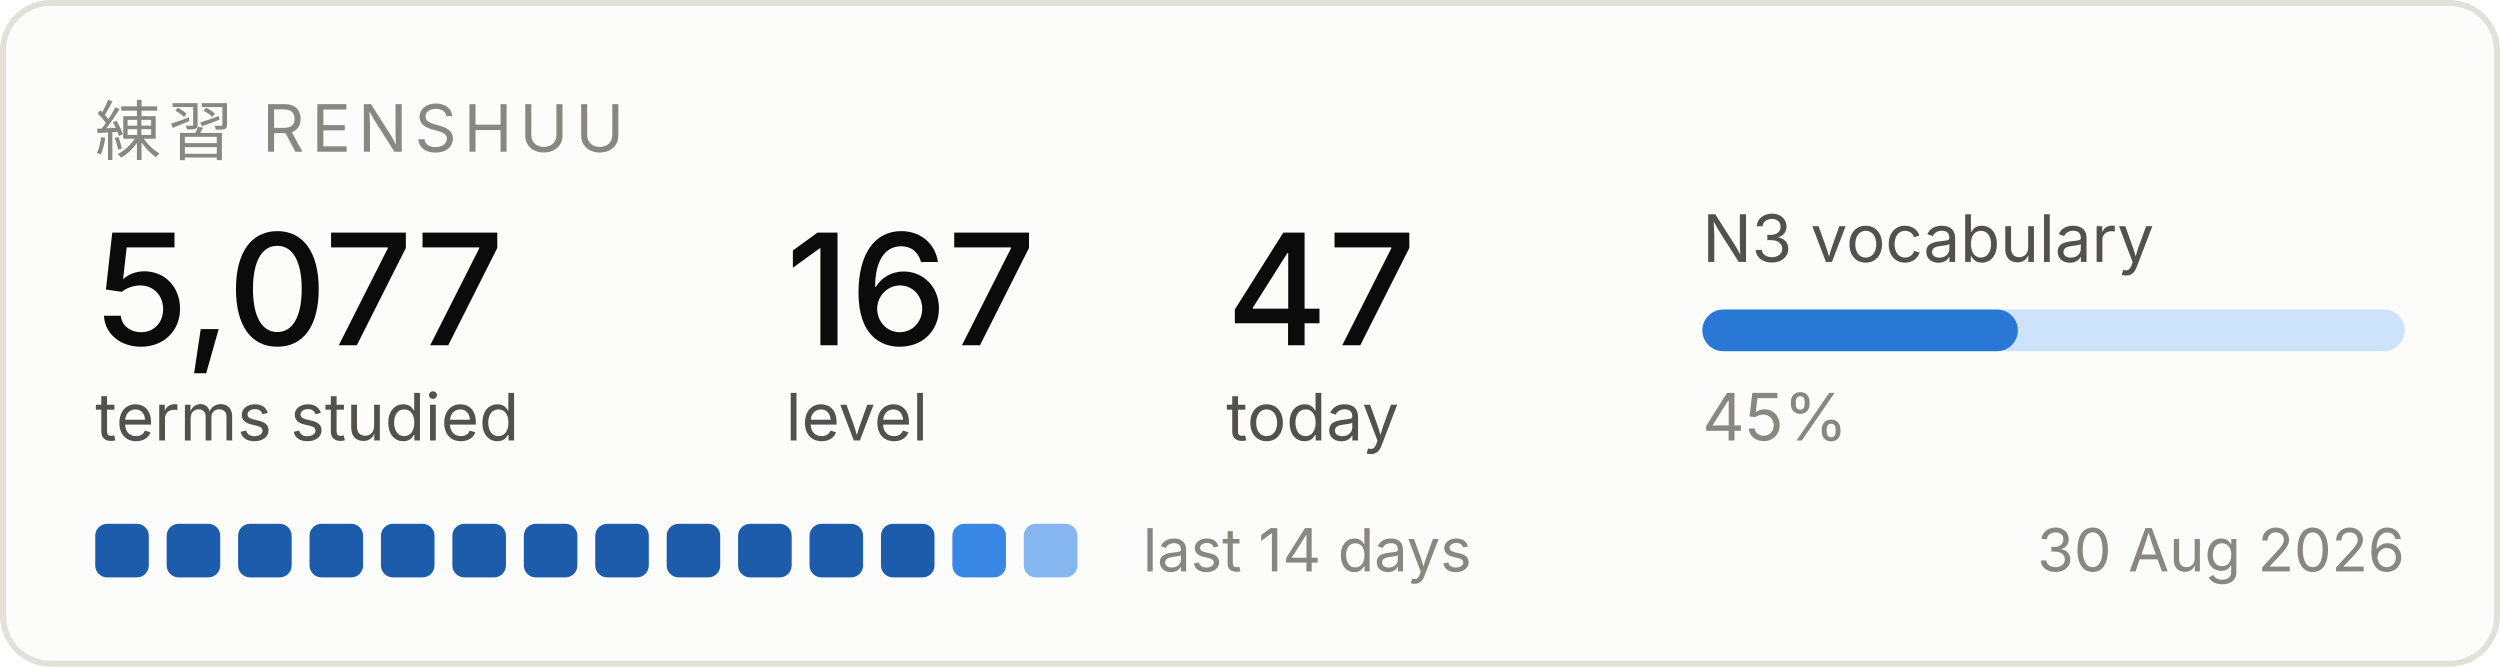
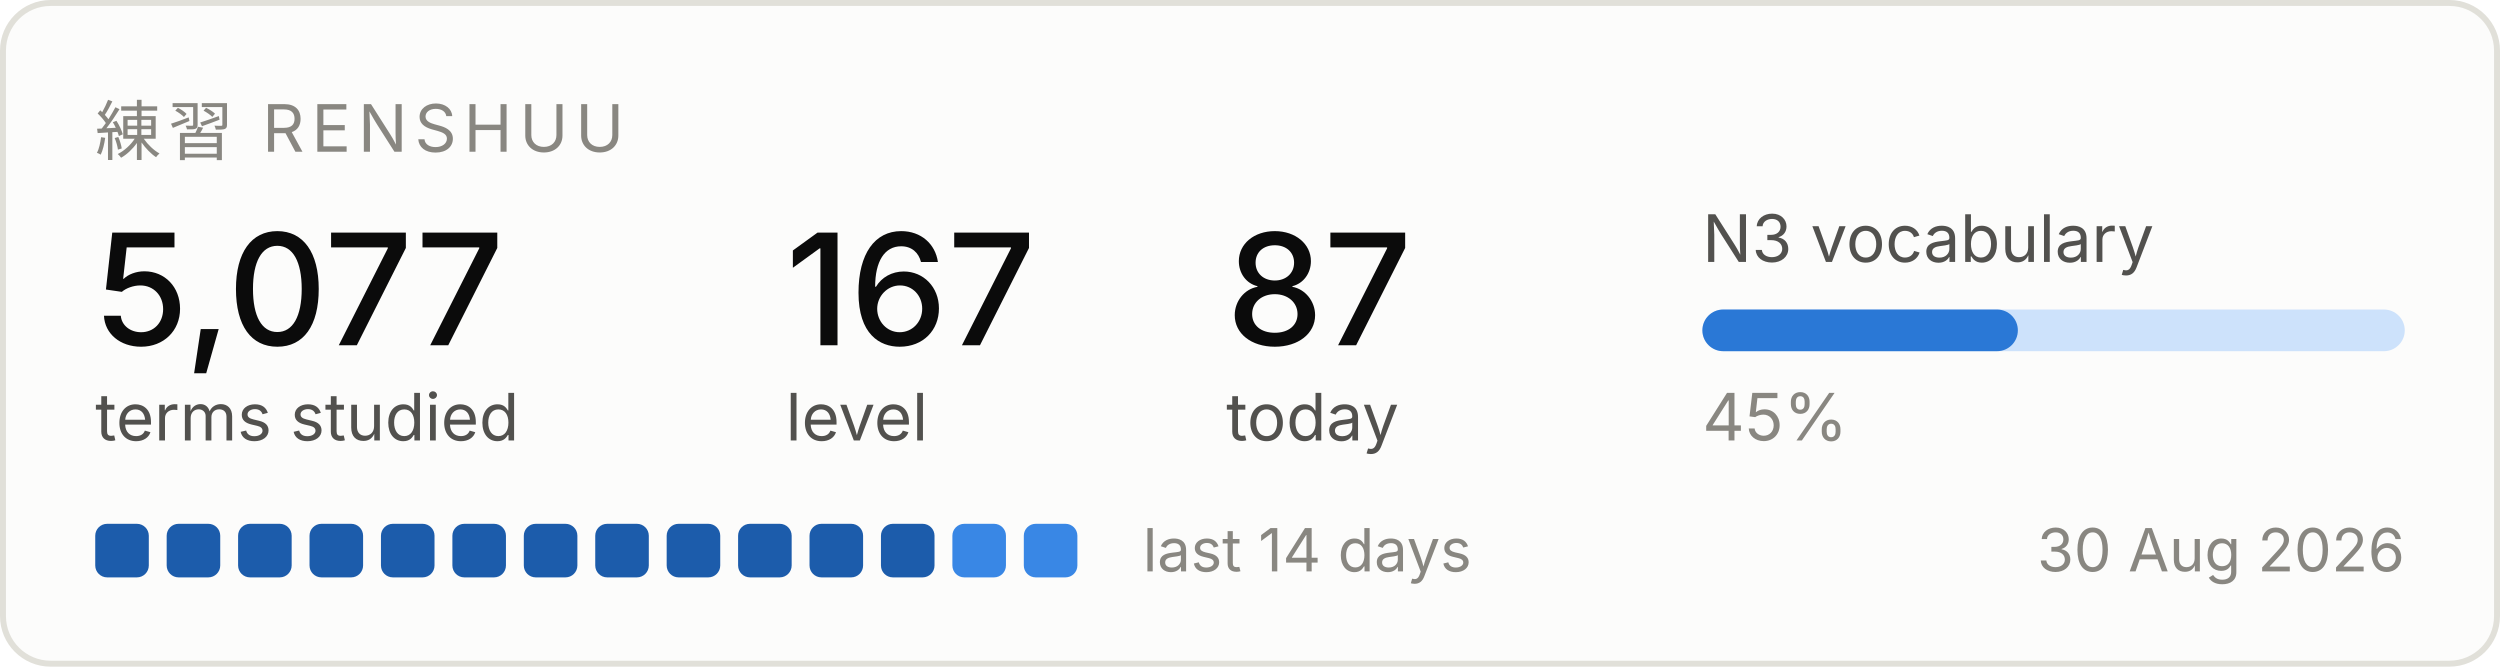
<svg xmlns="http://www.w3.org/2000/svg" width="420" height="112" viewBox="0 0 420 112" role="img" aria-label="Renshuu study progress">
  <rect x="0.5" y="0.5" width="419" height="111" rx="8" fill="#fcfcfb" stroke="#e1e0d9" />
  <text x="16" y="26" font-family="system-ui, -apple-system, Segoe UI, sans-serif" font-size="11" fill="#898781" letter-spacing="1.2">練習  RENSHUU</text>
  <text x="16" y="58" font-family="system-ui, -apple-system, Segoe UI, sans-serif" font-size="26" fill="#0b0b0b" font-weight="500">5,077</text>
  <text x="16" y="74" font-family="system-ui, -apple-system, Segoe UI, sans-serif" font-size="11" fill="#52514e">terms studied</text>
  <text x="132" y="58" font-family="system-ui, -apple-system, Segoe UI, sans-serif" font-size="26" fill="#0b0b0b" font-weight="500">167</text>
  <text x="132" y="74" font-family="system-ui, -apple-system, Segoe UI, sans-serif" font-size="11" fill="#52514e">level</text>
-   <text x="206" y="58" font-family="system-ui, -apple-system, Segoe UI, sans-serif" font-size="26" fill="#0b0b0b" font-weight="500">47</text>
+   <text x="206" y="58" font-family="system-ui, -apple-system, Segoe UI, sans-serif" font-size="26" fill="#0b0b0b" font-weight="500">87</text>
  <text x="206" y="74" font-family="system-ui, -apple-system, Segoe UI, sans-serif" font-size="11" fill="#52514e">today</text>
  <text x="286" y="44" font-family="system-ui, -apple-system, Segoe UI, sans-serif" font-size="11" fill="#52514e">N3 vocabulary</text>
  <rect x="286" y="52" width="118" height="7" rx="3.5" fill="#cde2fb" />
  <rect x="286" y="52" width="53" height="7" rx="3.5" fill="#2a78d6" />
  <text x="286" y="74" font-family="system-ui, -apple-system, Segoe UI, sans-serif" font-size="11" fill="#898781">45%</text>
  <rect x="16" y="88" width="9" height="9" rx="2" fill="#1c5cab" />
  <rect x="28" y="88" width="9" height="9" rx="2" fill="#1c5cab" />
  <rect x="40" y="88" width="9" height="9" rx="2" fill="#1c5cab" />
  <rect x="52" y="88" width="9" height="9" rx="2" fill="#1c5cab" />
  <rect x="64" y="88" width="9" height="9" rx="2" fill="#1c5cab" />
  <rect x="76" y="88" width="9" height="9" rx="2" fill="#1c5cab" />
  <rect x="88" y="88" width="9" height="9" rx="2" fill="#1c5cab" />
  <rect x="100" y="88" width="9" height="9" rx="2" fill="#1c5cab" />
  <rect x="112" y="88" width="9" height="9" rx="2" fill="#1c5cab" />
  <rect x="124" y="88" width="9" height="9" rx="2" fill="#1c5cab" />
  <rect x="136" y="88" width="9" height="9" rx="2" fill="#1c5cab" />
  <rect x="148" y="88" width="9" height="9" rx="2" fill="#1c5cab" />
  <rect x="160" y="88" width="9" height="9" rx="2" fill="#3987e5" />
-   <rect x="172" y="88" width="9" height="9" rx="2" fill="#86b6ef" />
+   <rect x="172" y="88" width="9" height="9" rx="2" fill="#3987e5" />
  <text x="192" y="96" font-family="system-ui, -apple-system, Segoe UI, sans-serif" font-size="10" fill="#898781">last 14 days</text>
  <text x="404" y="96" font-family="system-ui, -apple-system, Segoe UI, sans-serif" font-size="10" fill="#898781" text-anchor="end">30 Aug 2026</text>
</svg>
